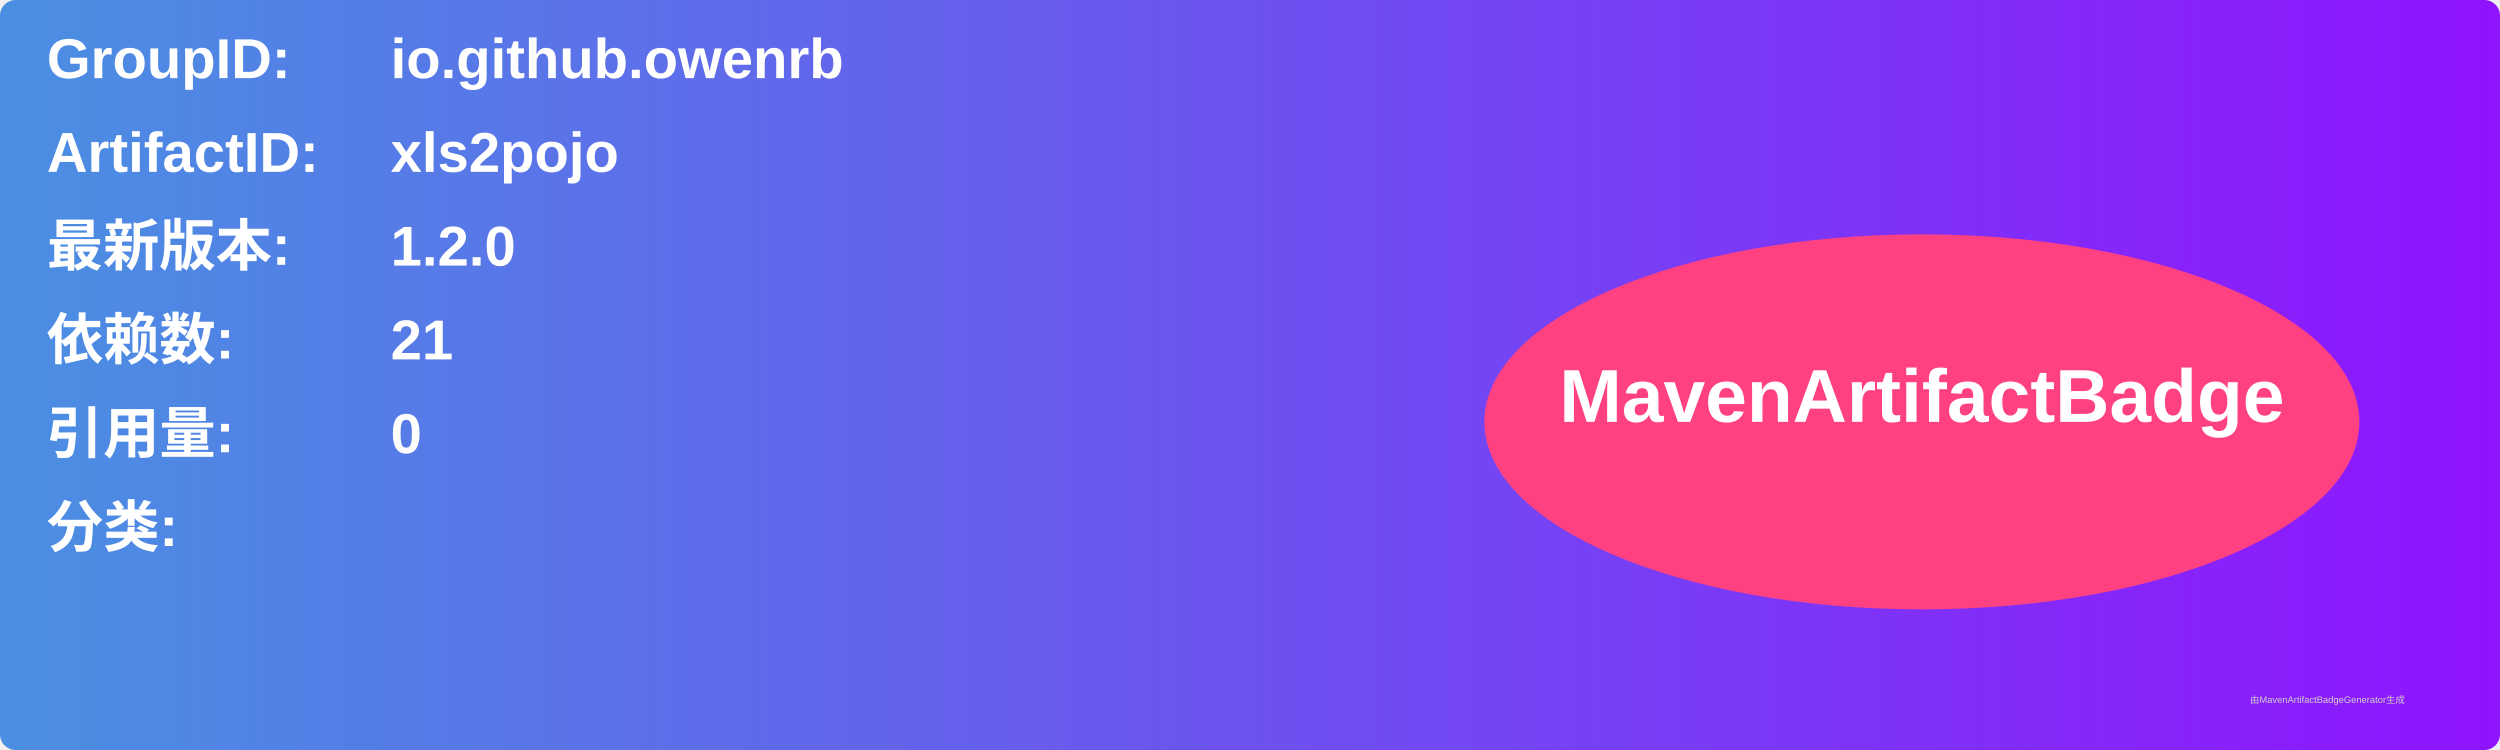
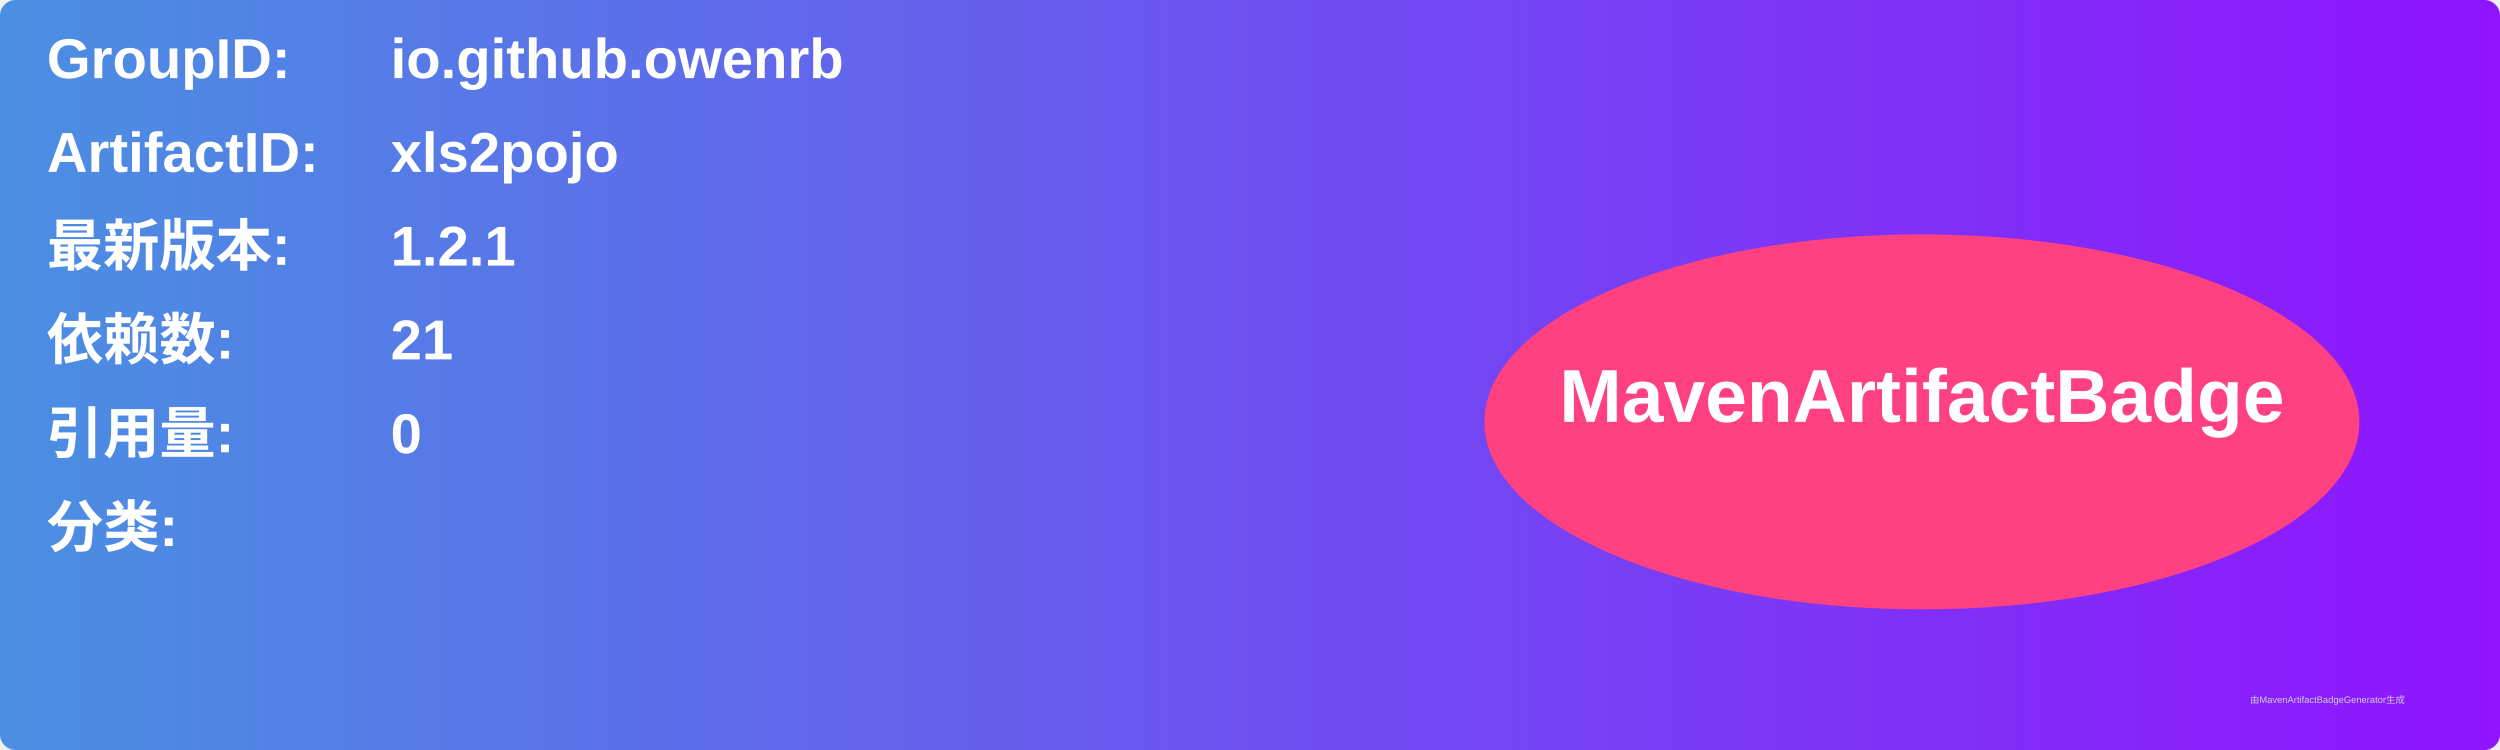
<svg xmlns="http://www.w3.org/2000/svg" width="800" height="240" viewBox="0 0 800 240">
  <linearGradient id="grad" x1="0%" y1="0%" x2="100%" y2="0%">
    <stop offset="0%" stop-color="#4a90e2" />
    <stop offset="100%" stop-color="#9013fe" />
  </linearGradient>
  <rect width="100%" height="100%" rx="5" ry="5" fill="url(#grad)" />
  <g transform="translate(15, 15)">
    <text x="0" y="10" font-family="Arial" font-size="18" fill="white" font-weight="bold" width="260">GroupID:</text>
    <text x="110" y="10" font-family="Arial" font-size="18" fill="white" font-weight="bold" width="460">io.github.owenrb</text>
    <text x="0" y="40" font-family="Arial" font-size="18" fill="white" font-weight="bold" width="260">ArtifactID:</text>
    <text x="110" y="40" font-family="Arial" font-size="18" fill="white" font-weight="bold" width="460">xls2pojo</text>
    <text x="0" y="70" font-family="Arial" font-size="18" fill="white" font-weight="bold">最新版本:</text>
    <text x="110" y="70" font-family="Arial" font-size="18" fill="white" font-weight="bold">
-       <tspan font-weight="bold">1.2.0</tspan>
+       <tspan font-weight="bold">1.2.1</tspan>
    </text>
    <text x="0" y="100" font-family="Arial" font-size="18" fill="white" font-weight="bold">依赖数: </text>
    <text x="110" y="100" font-family="Arial" font-size="18" fill="white">
      <tspan font-weight="bold">21</tspan>
    </text>
    <text x="0" y="130" font-family="Arial" font-size="18" fill="white" font-weight="bold">引用量: </text>
    <text x="110" y="130" font-family="Arial" font-size="18" fill="white">
      <tspan font-weight="bold">0</tspan>
    </text>
    <text x="0" y="160" font-family="Arial" font-size="18" fill="white" font-weight="bold">分类:</text>
    <text x="10" y="190" font-family="Arial" font-size="10" fill="white">
      <tspan font-weight="bold" />
    </text>
    <ellipse cx="600" cy="120" rx="140" ry="60" fill="#ff4081" />
    <text x="600" y="120" text-anchor="middle" font-family="Arial" font-size="24" fill="white" font-weight="bold">MavenArtifactBadge</text>
  </g>
  <text x="720" y="225" font-family="Arial" font-size="3" fill="#d0d0d0">由MavenArtifactBadgeGenerator生成</text>
</svg>
